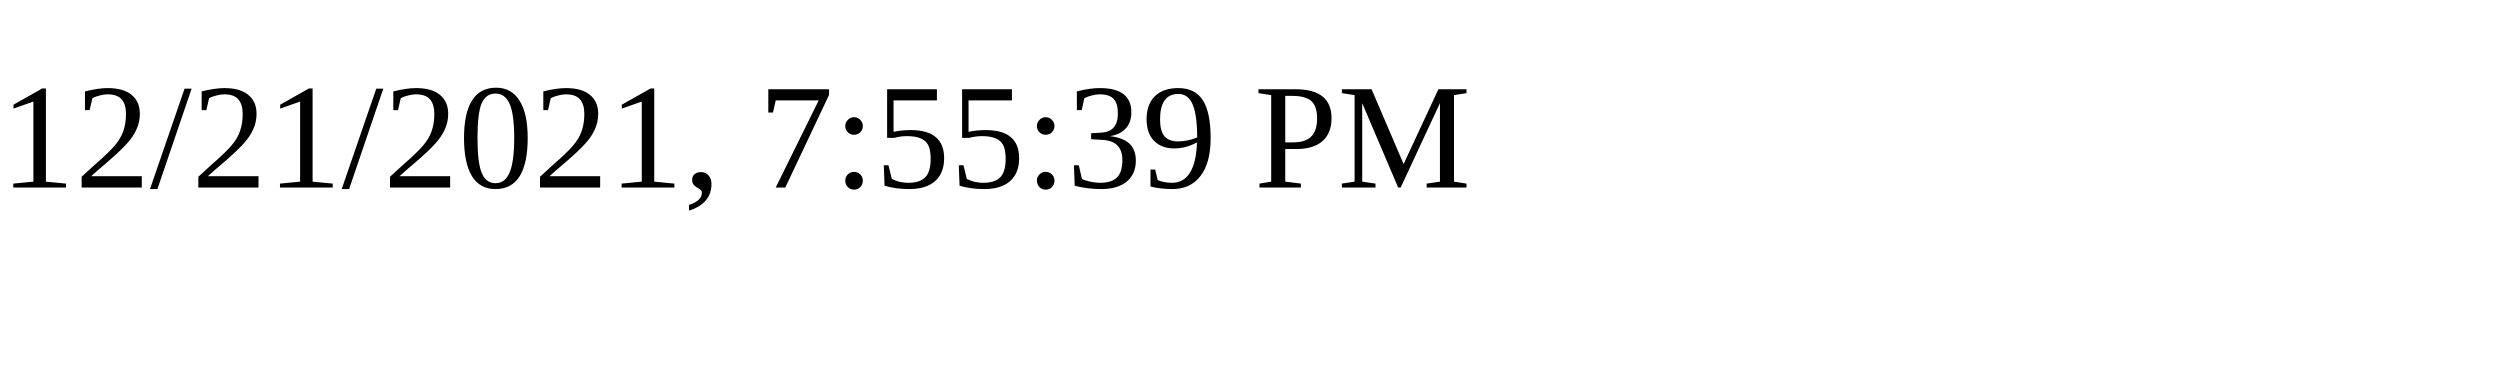
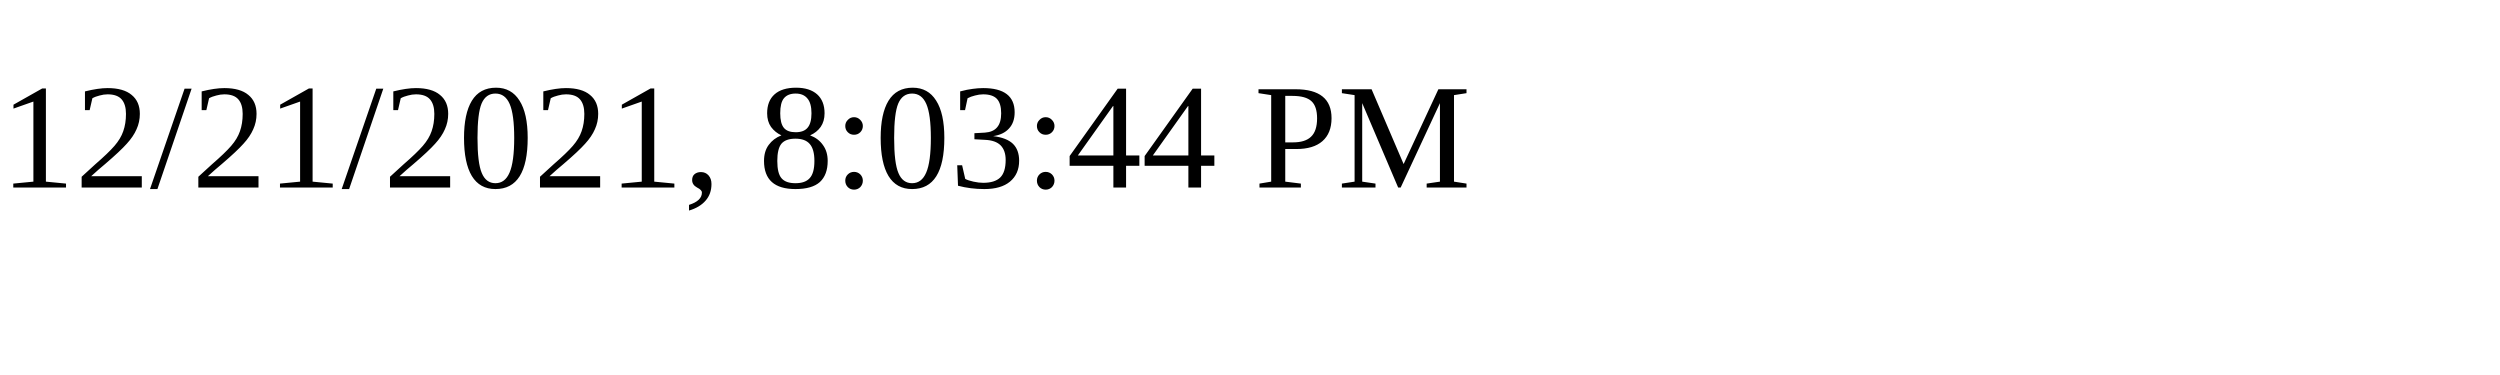
<svg xmlns="http://www.w3.org/2000/svg" height="30" width="200">
-   <text x="0" y="15">12/21/2021, 7:55:39 PM</text>
+   <text x="0" y="15">12/21/2021, 8:03:44 PM</text>
</svg>
